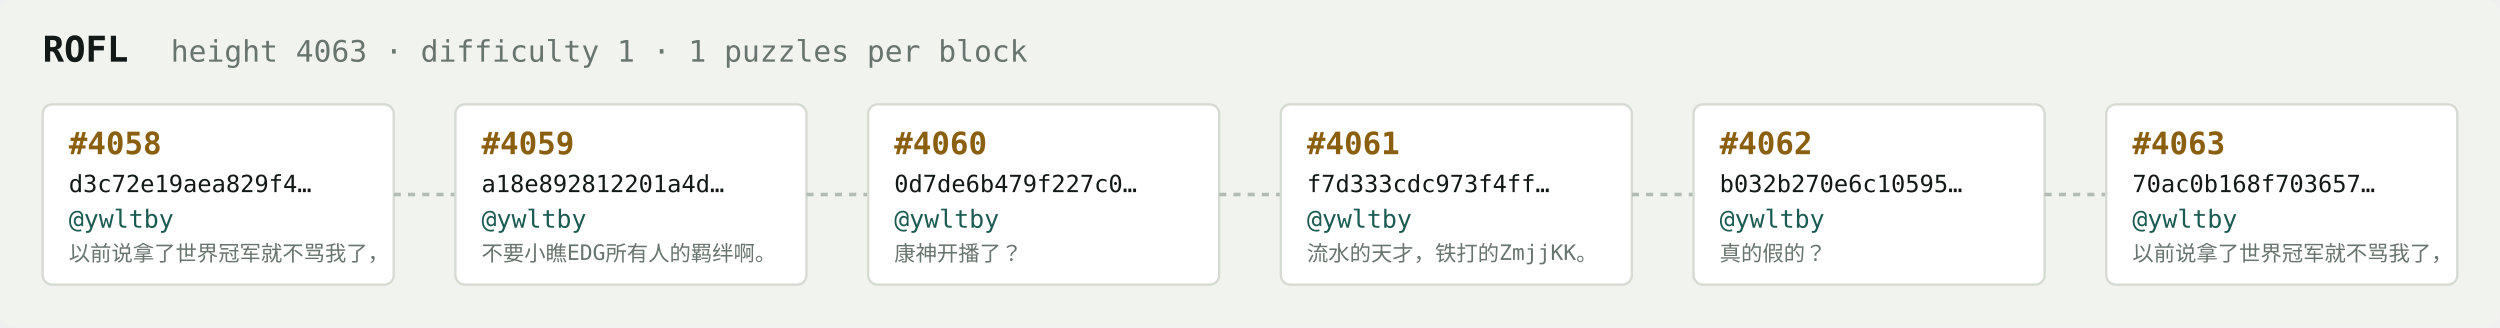
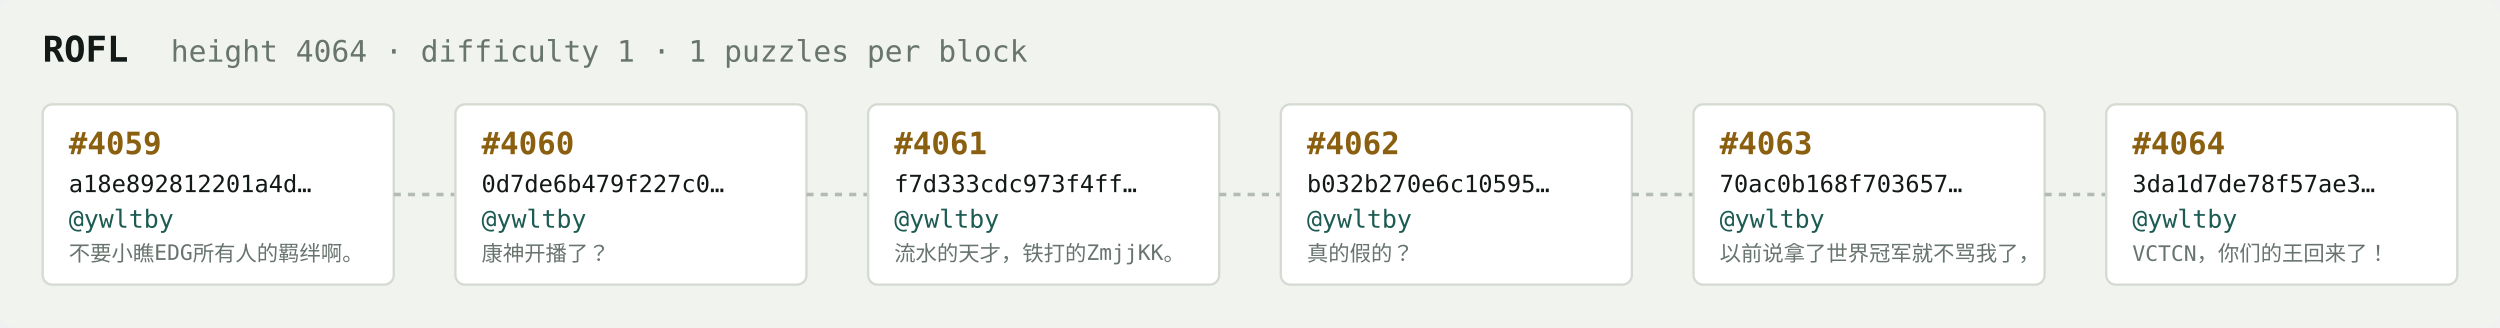
<svg xmlns="http://www.w3.org/2000/svg" width="1054" height="138" viewBox="0 0 1054 138" font-family="ui-monospace,SFMono-Regular,Menlo,monospace">
  <rect fill="#f1f3ef" width="1054" height="138" rx="6" />
  <text x="18" y="26" fill="#121916" font-size="15" font-weight="700">ROFL</text>
-   <text x="72" y="26" fill="#68746e" font-size="12.5">height 4063 · difficulty 1 · 1 puzzles per block</text>
+   <text x="72" y="26" fill="#68746e" font-size="12.5">height 4064 · difficulty 1 · 1 puzzles per block</text>
  <rect x="18" y="44" width="148" height="76" rx="4" fill="#ffffff" stroke="#d5dbd2" stroke-width="1" />
-   <text x="29" y="65" fill="#8a5f10" font-size="13" font-weight="700">#4058</text>
-   <text x="29" y="81" fill="#121916" font-size="10">d3c72e19aea829f4…</text>
+   <text x="29" y="65" fill="#8a5f10" font-size="13" font-weight="700">#4059</text>
+   <text x="29" y="81" fill="#121916" font-size="10">a18e892812201a4d…</text>
  <text x="29" y="96" fill="#1c5b52" font-size="10.5">@ywltby</text>
-   <text x="29" y="110" fill="#68746e" font-size="9">以前说拿了世界冠军就不骂我了，</text>
+   <text x="29" y="110" fill="#68746e" font-size="9">不要小瞧EDG所有人的羁绊啊。</text>
  <line x1="166" y1="82.0" x2="192" y2="82.0" stroke="#b3bcb4" stroke-width="1.5" stroke-dasharray="3 3" />
  <rect x="192" y="44" width="148" height="76" rx="4" fill="#ffffff" stroke="#d5dbd2" stroke-width="1" />
-   <text x="203" y="65" fill="#8a5f10" font-size="13" font-weight="700">#4059</text>
-   <text x="203" y="81" fill="#121916" font-size="10">a18e892812201a4d…</text>
+   <text x="203" y="65" fill="#8a5f10" font-size="13" font-weight="700">#4060</text>
+   <text x="203" y="81" fill="#121916" font-size="10">0d7de6b479f227c0…</text>
  <text x="203" y="96" fill="#1c5b52" font-size="10.5">@ywltby</text>
-   <text x="203" y="110" fill="#68746e" font-size="9">不要小瞧EDG所有人的羁绊啊。</text>
+   <text x="203" y="110" fill="#68746e" font-size="9">康神开播了？</text>
  <line x1="340" y1="82.0" x2="366" y2="82.0" stroke="#b3bcb4" stroke-width="1.5" stroke-dasharray="3 3" />
  <rect x="366" y="44" width="148" height="76" rx="4" fill="#ffffff" stroke="#d5dbd2" stroke-width="1" />
-   <text x="377" y="65" fill="#8a5f10" font-size="13" font-weight="700">#4060</text>
-   <text x="377" y="81" fill="#121916" font-size="10">0d7de6b479f227c0…</text>
+   <text x="377" y="65" fill="#8a5f10" font-size="13" font-weight="700">#4061</text>
+   <text x="377" y="81" fill="#121916" font-size="10">f7d333cdc973f4ff…</text>
  <text x="377" y="96" fill="#1c5b52" font-size="10.5">@ywltby</text>
-   <text x="377" y="110" fill="#68746e" font-size="9">康神开播了？</text>
+   <text x="377" y="110" fill="#68746e" font-size="9">流水的天才，铁打的ZmjjKK。</text>
  <line x1="514" y1="82.0" x2="540" y2="82.0" stroke="#b3bcb4" stroke-width="1.5" stroke-dasharray="3 3" />
  <rect x="540" y="44" width="148" height="76" rx="4" fill="#ffffff" stroke="#d5dbd2" stroke-width="1" />
-   <text x="551" y="65" fill="#8a5f10" font-size="13" font-weight="700">#4061</text>
-   <text x="551" y="81" fill="#121916" font-size="10">f7d333cdc973f4ff…</text>
+   <text x="551" y="65" fill="#8a5f10" font-size="13" font-weight="700">#4062</text>
+   <text x="551" y="81" fill="#121916" font-size="10">b032b270e6c10595…</text>
  <text x="551" y="96" fill="#1c5b52" font-size="10.5">@ywltby</text>
-   <text x="551" y="110" fill="#68746e" font-size="9">流水的天才，铁打的ZmjjKK。</text>
+   <text x="551" y="110" fill="#68746e" font-size="9">真的假的？</text>
  <line x1="688" y1="82.0" x2="714" y2="82.0" stroke="#b3bcb4" stroke-width="1.5" stroke-dasharray="3 3" />
  <rect x="714" y="44" width="148" height="76" rx="4" fill="#ffffff" stroke="#d5dbd2" stroke-width="1" />
-   <text x="725" y="65" fill="#8a5f10" font-size="13" font-weight="700">#4062</text>
-   <text x="725" y="81" fill="#121916" font-size="10">b032b270e6c10595…</text>
+   <text x="725" y="65" fill="#8a5f10" font-size="13" font-weight="700">#4063</text>
+   <text x="725" y="81" fill="#121916" font-size="10">70ac0b168f703657…</text>
  <text x="725" y="96" fill="#1c5b52" font-size="10.5">@ywltby</text>
-   <text x="725" y="110" fill="#68746e" font-size="9">真的假的？</text>
+   <text x="725" y="110" fill="#68746e" font-size="9">以前说拿了世界冠军就不骂我了，</text>
  <line x1="862" y1="82.0" x2="888" y2="82.0" stroke="#b3bcb4" stroke-width="1.5" stroke-dasharray="3 3" />
  <rect x="888" y="44" width="148" height="76" rx="4" fill="#ffffff" stroke="#d5dbd2" stroke-width="1" />
-   <text x="899" y="65" fill="#8a5f10" font-size="13" font-weight="700">#4063</text>
-   <text x="899" y="81" fill="#121916" font-size="10">70ac0b168f703657…</text>
+   <text x="899" y="65" fill="#8a5f10" font-size="13" font-weight="700">#4064</text>
+   <text x="899" y="81" fill="#121916" font-size="10">3da1d7de78f57ae3…</text>
  <text x="899" y="96" fill="#1c5b52" font-size="10.5">@ywltby</text>
-   <text x="899" y="110" fill="#68746e" font-size="9">以前说拿了世界冠军就不骂我了，</text>
+   <text x="899" y="110" fill="#68746e" font-size="9">VCTCN，你们的王回来了！</text>
</svg>
